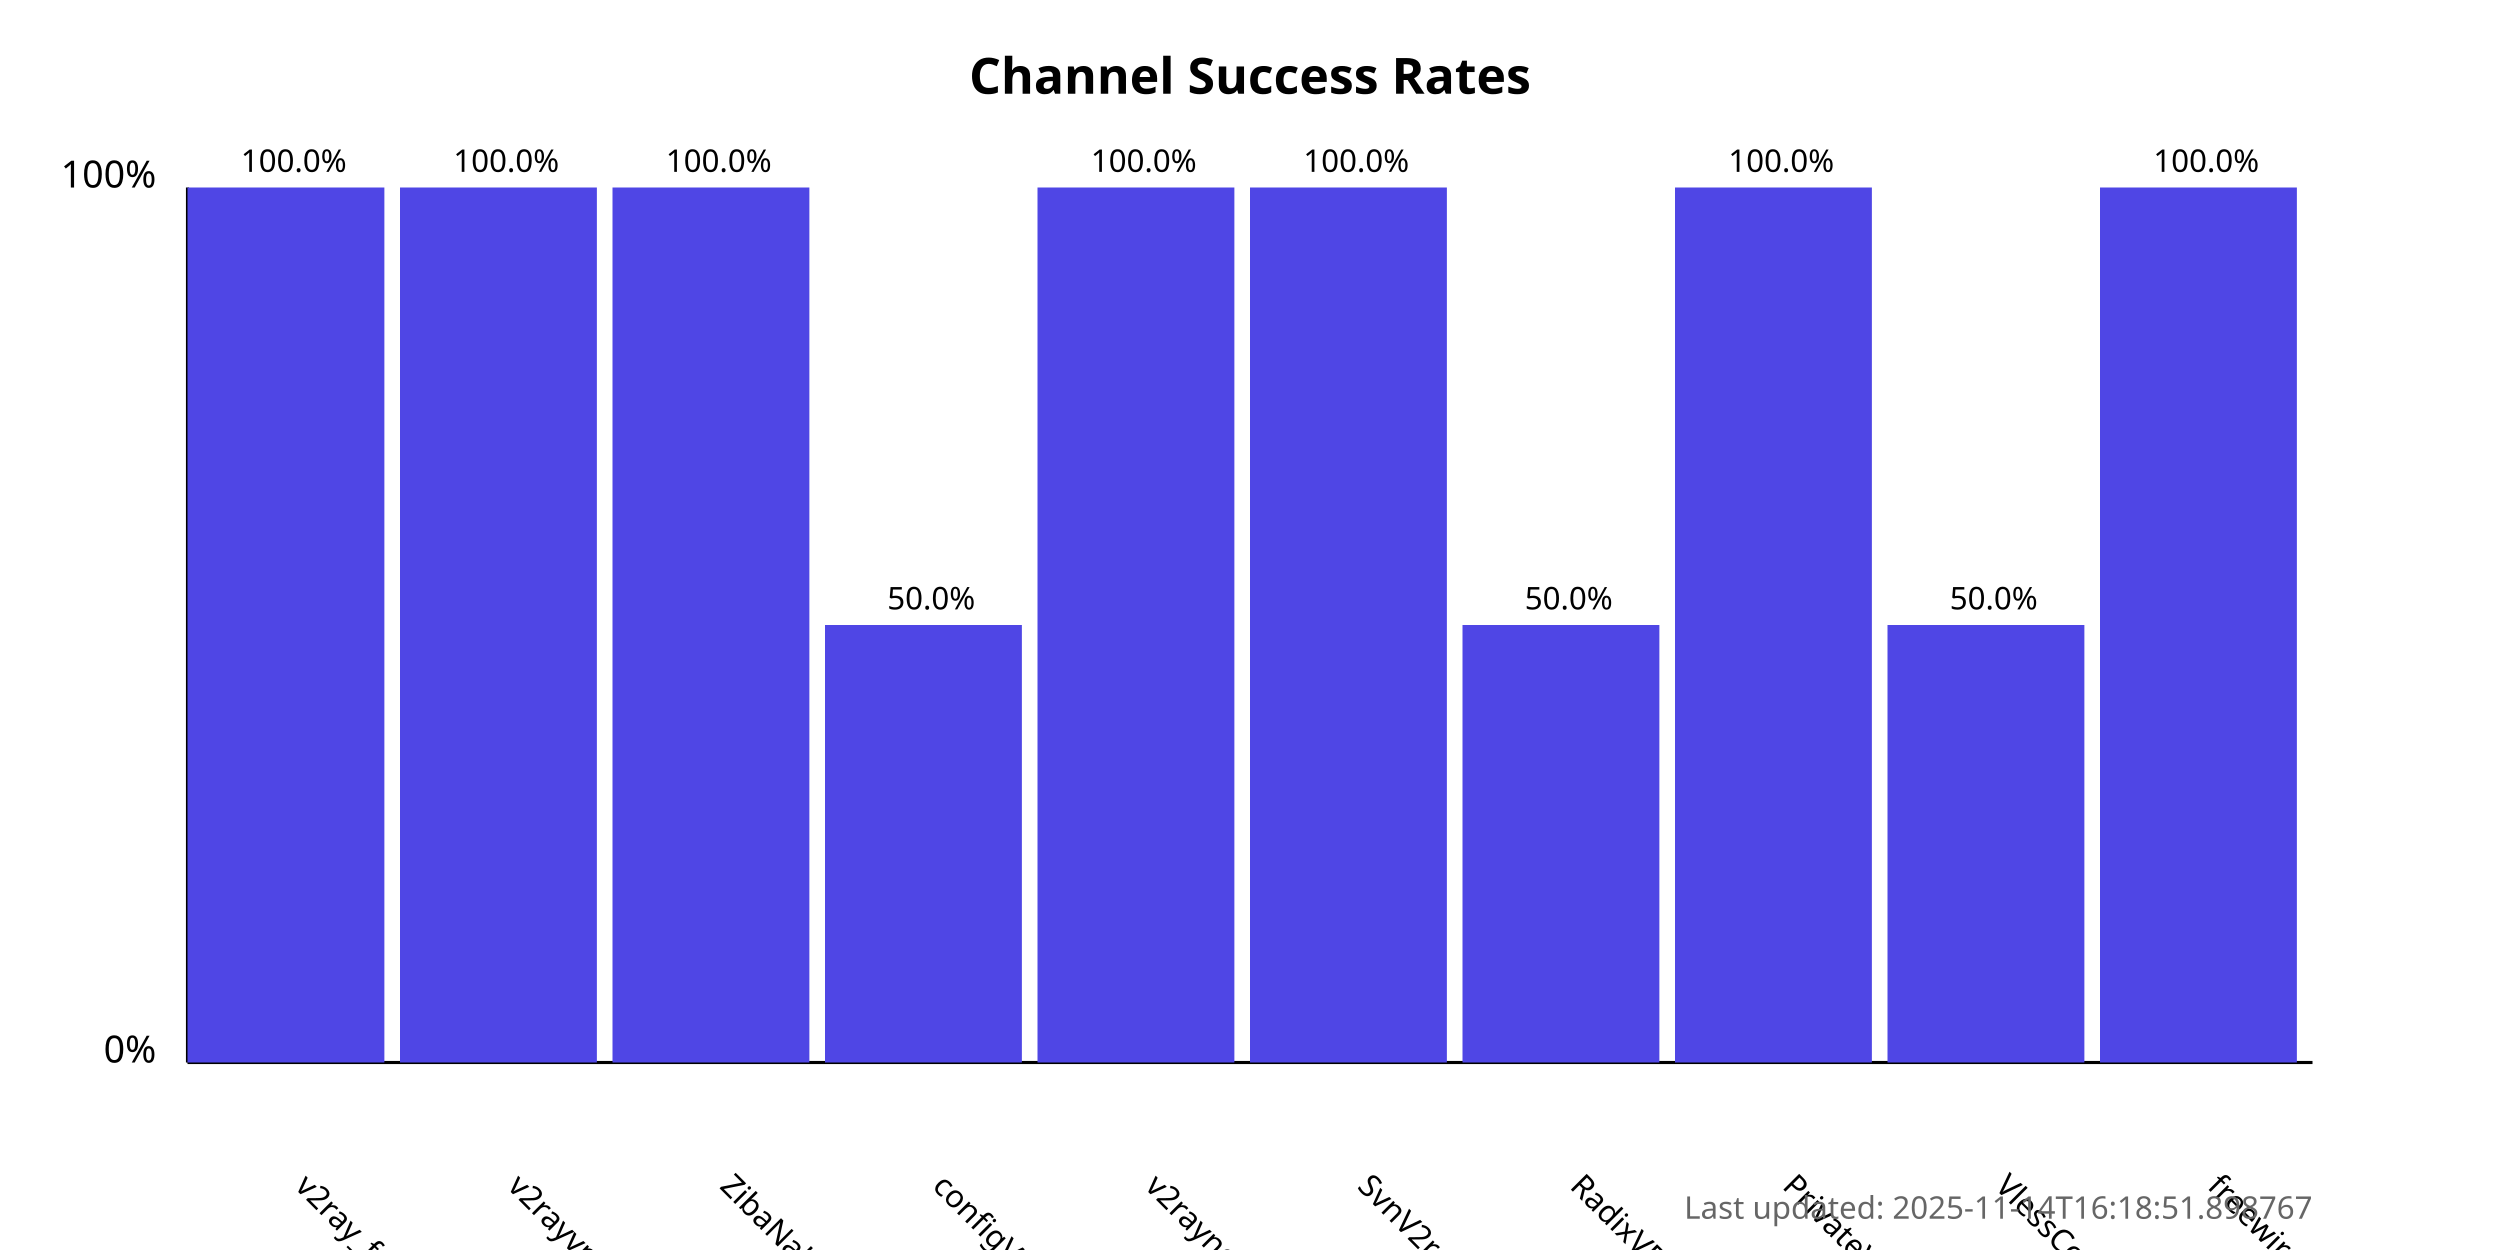
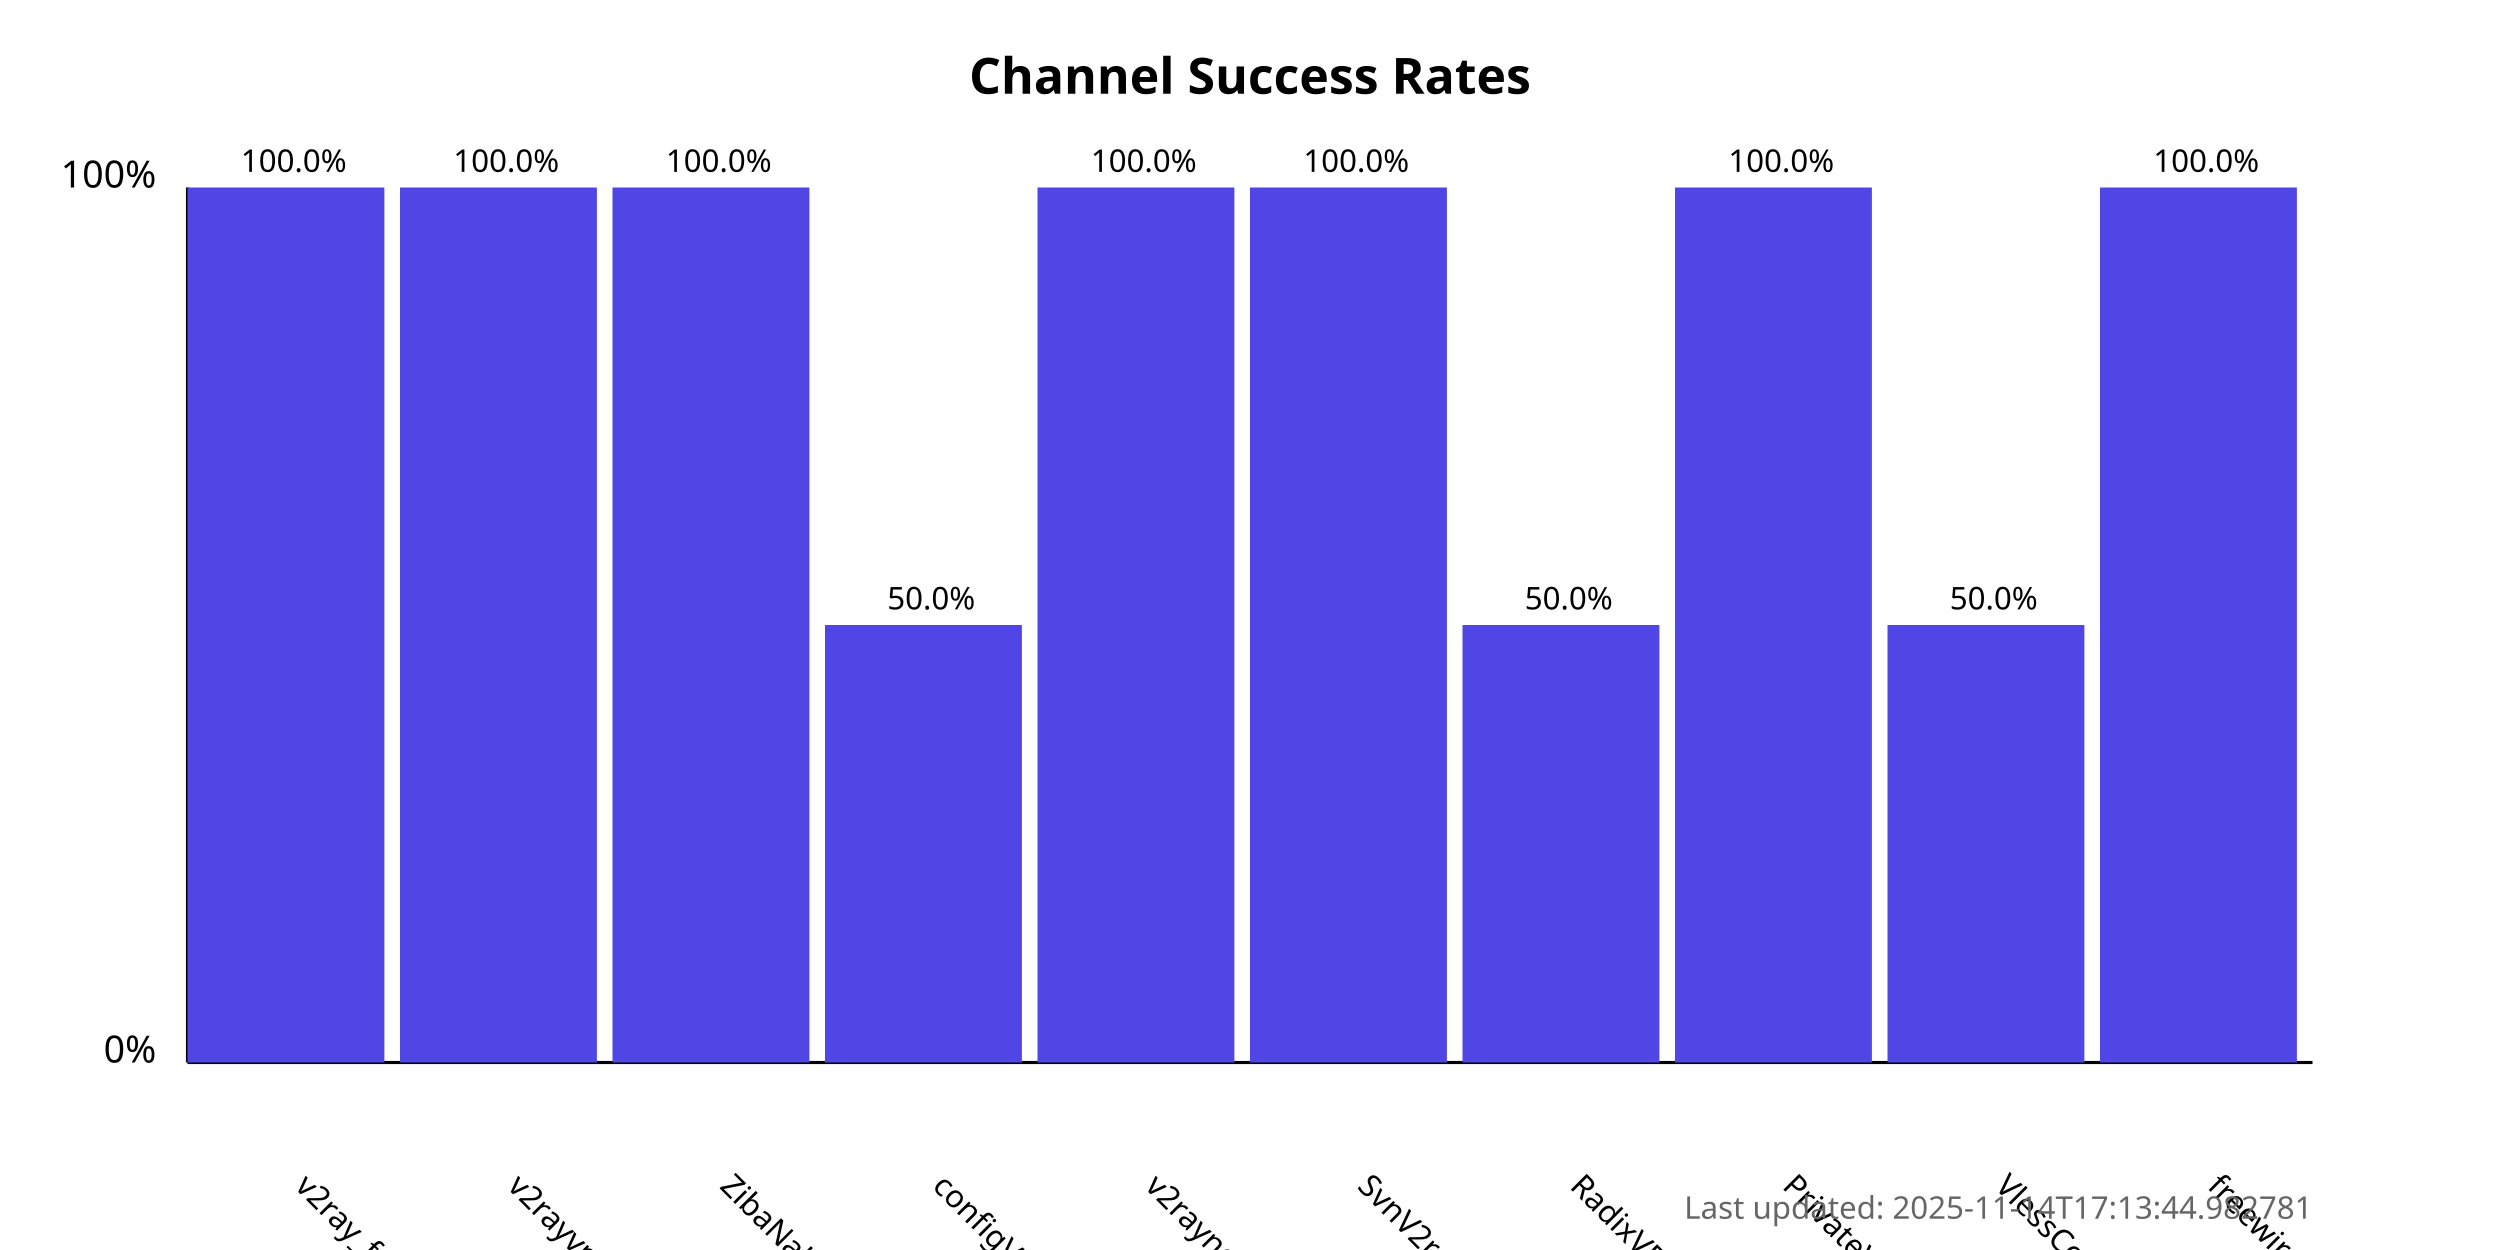
<svg xmlns="http://www.w3.org/2000/svg" width="800" height="400">
  <style>
            .chart-title { font: bold 16px sans-serif; }
            .axis-label { font: 12px sans-serif; }
            .tick-label { font: 10px sans-serif; }
            .bar { fill: #4f46e5; }
            .bar:hover { fill: #6366f1; }
            .timestamp { font: 10px sans-serif; fill: #666; }
        </style>
  <text x="400.0" y="30" text-anchor="middle" class="chart-title">
            Channel Success Rates
        </text>
  <line x1="60" y1="340" x2="60" y2="60" stroke="black" stroke-width="1" />
  <line x1="60" y1="340" x2="740" y2="340" stroke="black" stroke-width="1" />
  <text x="50" y="340" text-anchor="end" class="axis-label">0%</text>
  <text x="50" y="60" text-anchor="end" class="axis-label">100%</text>
  <g>
    <rect x="60" y="60.0" width="63.0" height="280.0" class="bar" />
    <text x="94.0" y="380" transform="rotate(45, 94.0, 380)" text-anchor="start" class="tick-label">
                v2ray_free_conf
            </text>
    <text x="94.0" y="55.0" text-anchor="middle" class="tick-label">
                100.0%
            </text>
  </g>
  <g>
    <rect x="128.0" y="60.0" width="63.0" height="280.0" class="bar" />
    <text x="162.0" y="380" transform="rotate(45, 162.0, 380)" text-anchor="start" class="tick-label">
                v2rayvpno
            </text>
    <text x="162.0" y="55.0" text-anchor="middle" class="tick-label">
                100.0%
            </text>
  </g>
  <g>
    <rect x="196.0" y="60.0" width="63.0" height="280.0" class="bar" />
    <text x="230.0" y="380" transform="rotate(45, 230.0, 380)" text-anchor="start" class="tick-label">
                ZibaNabz
            </text>
    <text x="230.0" y="55.0" text-anchor="middle" class="tick-label">
                100.0%
            </text>
  </g>
  <g>
    <rect x="264.0" y="200.0" width="63.0" height="140.0" class="bar" />
    <text x="298.0" y="380" transform="rotate(45, 298.0, 380)" text-anchor="start" class="tick-label">
                configV2rayForFree
            </text>
    <text x="298.0" y="195.0" text-anchor="middle" class="tick-label">
                50.0%
            </text>
  </g>
  <g>
    <rect x="332.0" y="60.0" width="63.0" height="280.0" class="bar" />
    <text x="366.0" y="380" transform="rotate(45, 366.0, 380)" text-anchor="start" class="tick-label">
                v2rayngvpn
            </text>
    <text x="366.0" y="55.0" text-anchor="middle" class="tick-label">
                100.0%
            </text>
  </g>
  <g>
    <rect x="400.0" y="60.0" width="63.0" height="280.0" class="bar" />
    <text x="434.0" y="380" transform="rotate(45, 434.0, 380)" text-anchor="start" class="tick-label">
                SvnV2ray
            </text>
    <text x="434.0" y="55.0" text-anchor="middle" class="tick-label">
                100.0%
            </text>
  </g>
  <g>
    <rect x="468.0" y="200.0" width="63.0" height="140.0" class="bar" />
    <text x="502.0" y="380" transform="rotate(45, 502.0, 380)" text-anchor="start" class="tick-label">
                RadixVPN
            </text>
    <text x="502.0" y="195.0" text-anchor="middle" class="tick-label">
                50.0%
            </text>
  </g>
  <g>
    <rect x="536.0" y="60.0" width="63.0" height="280.0" class="bar" />
    <text x="570.0" y="380" transform="rotate(45, 570.0, 380)" text-anchor="start" class="tick-label">
                PrivateVPNs
            </text>
    <text x="570.0" y="55.0" text-anchor="middle" class="tick-label">
                100.0%
            </text>
  </g>
  <g>
    <rect x="604.0" y="200.0" width="63.0" height="140.0" class="bar" />
    <text x="638.0" y="380" transform="rotate(45, 638.0, 380)" text-anchor="start" class="tick-label">
                VlessConfig
            </text>
    <text x="638.0" y="195.0" text-anchor="middle" class="tick-label">
                50.0%
            </text>
  </g>
  <g>
    <rect x="672.0" y="60.0" width="63.0" height="280.0" class="bar" />
    <text x="706.0" y="380" transform="rotate(45, 706.0, 380)" text-anchor="start" class="tick-label">
                freewireguard
            </text>
    <text x="706.0" y="55.0" text-anchor="middle" class="tick-label">
                100.0%
            </text>
  </g>
  <text x="740" y="390" text-anchor="end" class="timestamp">
-             Last updated: 2025-11-14T16:18:51.898767
+             Last updated: 2025-11-14T17:13:44.982781
        </text>
</svg>
